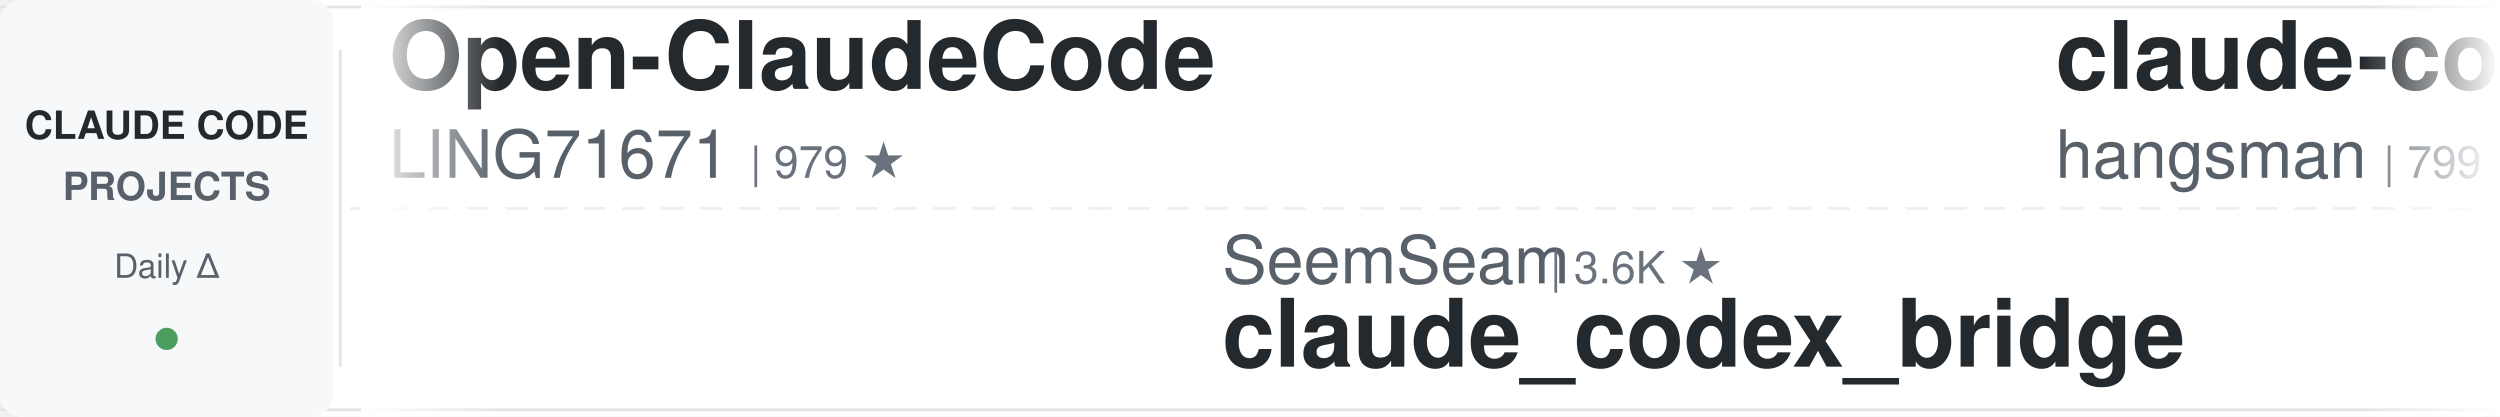
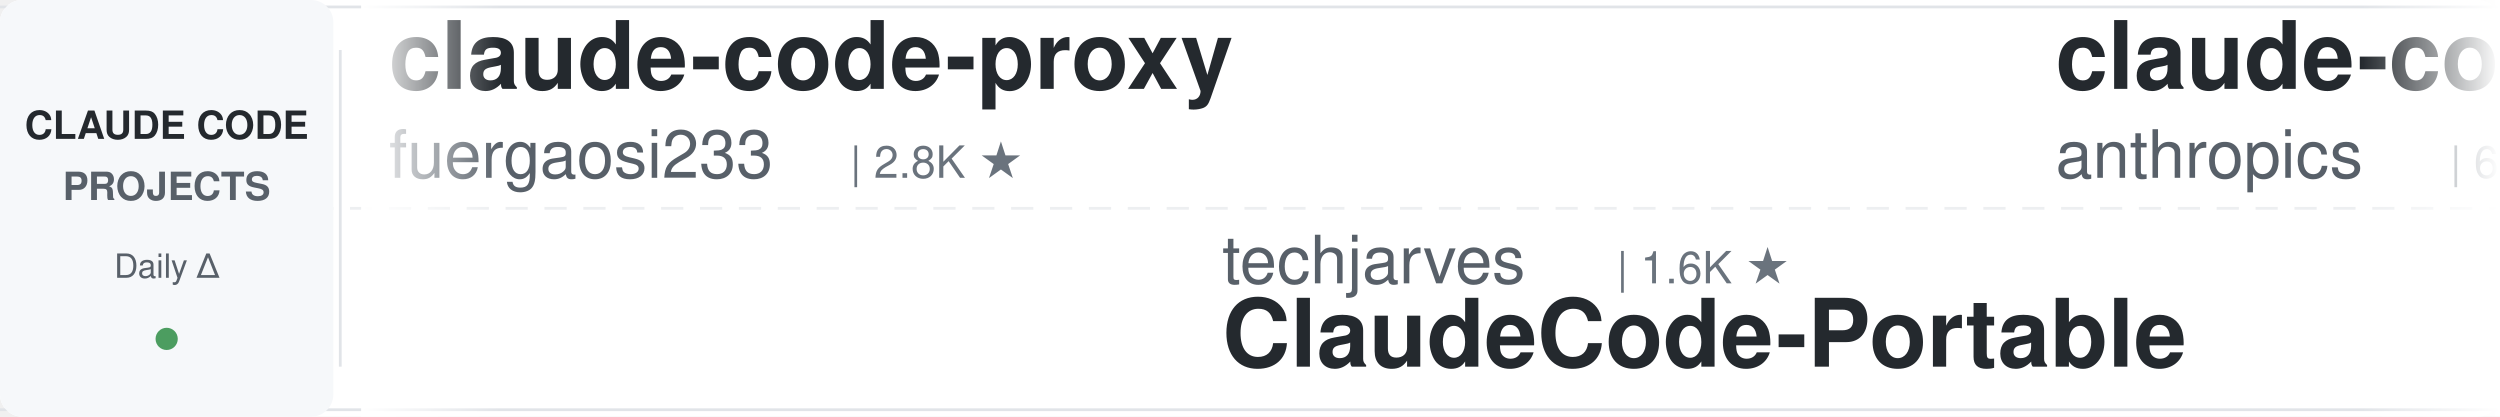
<svg xmlns="http://www.w3.org/2000/svg" width="900" height="150">
  <defs>
    <linearGradient id="leftFade" x1="0%" y1="0%" x2="100%" y2="0%">
      <stop offset="0%" style="stop-color:#ffffff;stop-opacity:1" />
      <stop offset="100%" style="stop-color:#ffffff;stop-opacity:0" />
    </linearGradient>
    <linearGradient id="rightFade" x1="0%" y1="0%" x2="100%" y2="0%">
      <stop offset="0%" style="stop-color:#ffffff;stop-opacity:0" />
      <stop offset="100%" style="stop-color:#ffffff;stop-opacity:1" />
    </linearGradient>
  </defs>
  <rect width="900" height="150" fill="#ffffff" rx="8" />
  <rect x="0" y="2" width="900" height="1" fill="#e1e4e8" />
  <rect x="0" y="147" width="900" height="1" fill="#e1e4e8" />
  <line x1="0" y1="75" x2="900" y2="75" stroke="#e1e4e8" stroke-width="1" stroke-dasharray="8 6" opacity="0.6" />
  <rect x="0" y="0" width="120" height="150" fill="#f6f8fa" rx="8" />
  <text x="60" y="50" font-family="-apple-system, BlinkMacSystemFont, 'Segoe UI', Helvetica, Arial, sans-serif" font-size="14" font-weight="600" fill="#24292e" text-anchor="middle">CLAUDE CODE</text>
  <text x="60" y="72" font-family="-apple-system, BlinkMacSystemFont, 'Segoe UI', Helvetica, Arial, sans-serif" font-size="14" font-weight="600" fill="#586069" text-anchor="middle">PROJECTS</text>
  <text x="60" y="100" font-family="-apple-system, BlinkMacSystemFont, 'Segoe UI', Helvetica, Arial, sans-serif" font-size="12" font-weight="500" fill="#586069" text-anchor="middle">Daily Δ</text>
  <circle cx="60" cy="122" r="4" fill="#22863a" opacity="0.8" />
  <rect x="122" y="18" width="1" height="114" fill="#e1e4e8" />
  <clipPath id="tickerClip">
    <rect x="130" y="0" width="770" height="150" />
  </clipPath>
  <g clip-path="url(#tickerClip)">
    <g id="tickerItems">
      <animateTransform attributeName="transform" attributeType="XML" type="translate" from="0 0" to="-3000 0" dur="54s" repeatCount="indefinite" />
      <g transform="translate(0, 0)">
-         <text x="140" y="32" font-family="-apple-system, BlinkMacSystemFont, 'Segoe UI', Helvetica, Arial, sans-serif" font-size="34" font-weight="600" fill="#24292e">Open-ClaudeCode</text>
-         <text x="140" y="64" font-family="-apple-system, BlinkMacSystemFont, 'Segoe UI', Helvetica, Arial, sans-serif" font-size="24" font-weight="400" fill="#586069">LING71671</text>
-         <text x="270" y="64" font-family="-apple-system, BlinkMacSystemFont, 'Segoe UI', Helvetica, Arial, sans-serif" font-size="16" font-weight="500" fill="#6a737d">| 979 ★</text>
+         <text x="140" y="32" font-family="-apple-system, BlinkMacSystemFont, 'Segoe UI', Helvetica, Arial, sans-serif" font-size="34" font-weight="600" fill="#24292e">claude-code-proxy</text>
+         <text x="140" y="64" font-family="-apple-system, BlinkMacSystemFont, 'Segoe UI', Helvetica, Arial, sans-serif" font-size="24" font-weight="400" fill="#586069">fuergaosi233</text>
+         <text x="306" y="64" font-family="-apple-system, BlinkMacSystemFont, 'Segoe UI', Helvetica, Arial, sans-serif" font-size="16" font-weight="500" fill="#6a737d">| 2.8K ★</text>
      </g>
      <g transform="translate(300, 0)">
-         <text x="140" y="102" font-family="-apple-system, BlinkMacSystemFont, 'Segoe UI', Helvetica, Arial, sans-serif" font-size="24" font-weight="400" fill="#586069">SeemSeam</text>
-         <text x="258" y="102" font-family="-apple-system, BlinkMacSystemFont, 'Segoe UI', Helvetica, Arial, sans-serif" font-size="16" font-weight="500" fill="#6a737d">| 3.6K ★</text>
-         <text x="140" y="132" font-family="-apple-system, BlinkMacSystemFont, 'Segoe UI', Helvetica, Arial, sans-serif" font-size="34" font-weight="600" fill="#24292e">claude_codex_bridge</text>
+         <text x="140" y="102" font-family="-apple-system, BlinkMacSystemFont, 'Segoe UI', Helvetica, Arial, sans-serif" font-size="24" font-weight="400" fill="#586069">techjarves</text>
+         <text x="282" y="102" font-family="-apple-system, BlinkMacSystemFont, 'Segoe UI', Helvetica, Arial, sans-serif" font-size="16" font-weight="500" fill="#6a737d">| 1.6K ★</text>
+         <text x="140" y="132" font-family="-apple-system, BlinkMacSystemFont, 'Segoe UI', Helvetica, Arial, sans-serif" font-size="34" font-weight="600" fill="#24292e">ClaudeCode-Portable</text>
      </g>
      <g transform="translate(600, 0)">
-         <text x="140" y="32" font-family="-apple-system, BlinkMacSystemFont, 'Segoe UI', Helvetica, Arial, sans-serif" font-size="34" font-weight="600" fill="#24292e">claude-code-source</text>
-         <text x="140" y="64" font-family="-apple-system, BlinkMacSystemFont, 'Segoe UI', Helvetica, Arial, sans-serif" font-size="24" font-weight="400" fill="#586069">hangsman</text>
-         <text x="258" y="64" font-family="-apple-system, BlinkMacSystemFont, 'Segoe UI', Helvetica, Arial, sans-serif" font-size="16" font-weight="500" fill="#6a737d">| 799 ★</text>
+         <text x="140" y="32" font-family="-apple-system, BlinkMacSystemFont, 'Segoe UI', Helvetica, Arial, sans-serif" font-size="34" font-weight="600" fill="#24292e">claude-code-security-rev...</text>
+         <text x="140" y="64" font-family="-apple-system, BlinkMacSystemFont, 'Segoe UI', Helvetica, Arial, sans-serif" font-size="24" font-weight="400" fill="#586069">anthropics</text>
+         <text x="282" y="64" font-family="-apple-system, BlinkMacSystemFont, 'Segoe UI', Helvetica, Arial, sans-serif" font-size="16" font-weight="500" fill="#6a737d">| 6.8K ★</text>
      </g>
      <g transform="translate(900, 0)">
-         <text x="140" y="102" font-family="-apple-system, BlinkMacSystemFont, 'Segoe UI', Helvetica, Arial, sans-serif" font-size="24" font-weight="400" fill="#586069">VoltAgent</text>
-         <text x="270" y="102" font-family="-apple-system, BlinkMacSystemFont, 'Segoe UI', Helvetica, Arial, sans-serif" font-size="16" font-weight="500" fill="#6a737d">| 26.4K ★</text>
-         <text x="140" y="132" font-family="-apple-system, BlinkMacSystemFont, 'Segoe UI', Helvetica, Arial, sans-serif" font-size="34" font-weight="600" fill="#24292e">awesome-claude-code-suba...</text>
+         <text x="140" y="102" font-family="-apple-system, BlinkMacSystemFont, 'Segoe UI', Helvetica, Arial, sans-serif" font-size="24" font-weight="400" fill="#586069">lorryjovens-hub</text>
+         <text x="342" y="102" font-family="-apple-system, BlinkMacSystemFont, 'Segoe UI', Helvetica, Arial, sans-serif" font-size="16" font-weight="500" fill="#6a737d">| 1.7K ★</text>
+         <text x="140" y="132" font-family="-apple-system, BlinkMacSystemFont, 'Segoe UI', Helvetica, Arial, sans-serif" font-size="34" font-weight="600" fill="#24292e">claude-code-rust</text>
      </g>
      <g transform="translate(1200, 0)">
-         <text x="140" y="32" font-family="-apple-system, BlinkMacSystemFont, 'Segoe UI', Helvetica, Arial, sans-serif" font-size="34" font-weight="600" fill="#24292e">claude_code_src</text>
-         <text x="140" y="64" font-family="-apple-system, BlinkMacSystemFont, 'Segoe UI', Helvetica, Arial, sans-serif" font-size="24" font-weight="400" fill="#586069">ponponon</text>
-         <text x="258" y="64" font-family="-apple-system, BlinkMacSystemFont, 'Segoe UI', Helvetica, Arial, sans-serif" font-size="16" font-weight="500" fill="#6a737d">| 2.3K ★</text>
+         <text x="140" y="32" font-family="-apple-system, BlinkMacSystemFont, 'Segoe UI', Helvetica, Arial, sans-serif" font-size="34" font-weight="600" fill="#24292e">claude-code-settings</text>
+         <text x="140" y="64" font-family="-apple-system, BlinkMacSystemFont, 'Segoe UI', Helvetica, Arial, sans-serif" font-size="24" font-weight="400" fill="#586069">feiskyer</text>
+         <text x="258" y="64" font-family="-apple-system, BlinkMacSystemFont, 'Segoe UI', Helvetica, Arial, sans-serif" font-size="16" font-weight="500" fill="#6a737d">| 1.7K ★</text>
      </g>
      <g transform="translate(1500, 0)">
-         <text x="140" y="102" font-family="-apple-system, BlinkMacSystemFont, 'Segoe UI', Helvetica, Arial, sans-serif" font-size="24" font-weight="400" fill="#586069">diet103</text>
-         <text x="246" y="102" font-family="-apple-system, BlinkMacSystemFont, 'Segoe UI', Helvetica, Arial, sans-serif" font-size="16" font-weight="500" fill="#6a737d">| 10.0K ★</text>
-         <text x="140" y="132" font-family="-apple-system, BlinkMacSystemFont, 'Segoe UI', Helvetica, Arial, sans-serif" font-size="34" font-weight="600" fill="#24292e">claude-code-infrastructu...</text>
+         <text x="140" y="102" font-family="-apple-system, BlinkMacSystemFont, 'Segoe UI', Helvetica, Arial, sans-serif" font-size="24" font-weight="400" fill="#586069">Pimzino</text>
+         <text x="246" y="102" font-family="-apple-system, BlinkMacSystemFont, 'Segoe UI', Helvetica, Arial, sans-serif" font-size="16" font-weight="500" fill="#6a737d">| 3.9K ★</text>
+         <text x="140" y="132" font-family="-apple-system, BlinkMacSystemFont, 'Segoe UI', Helvetica, Arial, sans-serif" font-size="34" font-weight="600" fill="#24292e">claude-code-spec-workflo...</text>
      </g>
      <g transform="translate(1800, 0)">
-         <text x="140" y="32" font-family="-apple-system, BlinkMacSystemFont, 'Segoe UI', Helvetica, Arial, sans-serif" font-size="34" font-weight="600" fill="#24292e">claude-code-ultimate-gui...</text>
-         <text x="140" y="64" font-family="-apple-system, BlinkMacSystemFont, 'Segoe UI', Helvetica, Arial, sans-serif" font-size="24" font-weight="400" fill="#586069">FlorianBruniaux</text>
-         <text x="342" y="64" font-family="-apple-system, BlinkMacSystemFont, 'Segoe UI', Helvetica, Arial, sans-serif" font-size="16" font-weight="500" fill="#6a737d">| 6.4K ★</text>
+         <text x="140" y="32" font-family="-apple-system, BlinkMacSystemFont, 'Segoe UI', Helvetica, Arial, sans-serif" font-size="34" font-weight="600" fill="#24292e">pi-vs-claude-code</text>
+         <text x="140" y="64" font-family="-apple-system, BlinkMacSystemFont, 'Segoe UI', Helvetica, Arial, sans-serif" font-size="24" font-weight="400" fill="#586069">disler</text>
+         <text x="234" y="64" font-family="-apple-system, BlinkMacSystemFont, 'Segoe UI', Helvetica, Arial, sans-serif" font-size="16" font-weight="500" fill="#6a737d">| 1.7K ★</text>
      </g>
      <g transform="translate(2100, 0)">
-         <text x="140" y="102" font-family="-apple-system, BlinkMacSystemFont, 'Segoe UI', Helvetica, Arial, sans-serif" font-size="24" font-weight="400" fill="#586069">luyao618</text>
-         <text x="258" y="102" font-family="-apple-system, BlinkMacSystemFont, 'Segoe UI', Helvetica, Arial, sans-serif" font-size="16" font-weight="500" fill="#6a737d">| 1.7K ★</text>
-         <text x="140" y="132" font-family="-apple-system, BlinkMacSystemFont, 'Segoe UI', Helvetica, Arial, sans-serif" font-size="34" font-weight="600" fill="#24292e">Claude-Code-Source-Study</text>
+         <text x="140" y="102" font-family="-apple-system, BlinkMacSystemFont, 'Segoe UI', Helvetica, Arial, sans-serif" font-size="24" font-weight="400" fill="#586069">kodu-ai</text>
+         <text x="246" y="102" font-family="-apple-system, BlinkMacSystemFont, 'Segoe UI', Helvetica, Arial, sans-serif" font-size="16" font-weight="500" fill="#6a737d">| 5.2K ★</text>
+         <text x="140" y="132" font-family="-apple-system, BlinkMacSystemFont, 'Segoe UI', Helvetica, Arial, sans-serif" font-size="34" font-weight="600" fill="#24292e">claude-coder</text>
      </g>
      <g transform="translate(2400, 0)">
-         <text x="140" y="32" font-family="-apple-system, BlinkMacSystemFont, 'Segoe UI', Helvetica, Arial, sans-serif" font-size="34" font-weight="600" fill="#24292e">claude-code-workflows</text>
-         <text x="140" y="64" font-family="-apple-system, BlinkMacSystemFont, 'Segoe UI', Helvetica, Arial, sans-serif" font-size="24" font-weight="400" fill="#586069">OneRedOak</text>
-         <text x="270" y="64" font-family="-apple-system, BlinkMacSystemFont, 'Segoe UI', Helvetica, Arial, sans-serif" font-size="16" font-weight="500" fill="#6a737d">| 3.9K ★</text>
+         <text x="140" y="32" font-family="-apple-system, BlinkMacSystemFont, 'Segoe UI', Helvetica, Arial, sans-serif" font-size="34" font-weight="600" fill="#24292e">Claude-Code-Game-Studios</text>
+         <text x="140" y="64" font-family="-apple-system, BlinkMacSystemFont, 'Segoe UI', Helvetica, Arial, sans-serif" font-size="24" font-weight="400" fill="#586069">Donchitos</text>
+         <text x="270" y="64" font-family="-apple-system, BlinkMacSystemFont, 'Segoe UI', Helvetica, Arial, sans-serif" font-size="16" font-weight="500" fill="#6a737d">| 36.1K ★</text>
      </g>
      <g transform="translate(2700, 0)">
-         <text x="140" y="102" font-family="-apple-system, BlinkMacSystemFont, 'Segoe UI', Helvetica, Arial, sans-serif" font-size="24" font-weight="400" fill="#586069">Alishahryar1</text>
-         <text x="306" y="102" font-family="-apple-system, BlinkMacSystemFont, 'Segoe UI', Helvetica, Arial, sans-serif" font-size="16" font-weight="500" fill="#6a737d">| 66.9K ★</text>
-         <text x="140" y="132" font-family="-apple-system, BlinkMacSystemFont, 'Segoe UI', Helvetica, Arial, sans-serif" font-size="34" font-weight="600" fill="#24292e">free-claude-code</text>
+         <text x="140" y="102" font-family="-apple-system, BlinkMacSystemFont, 'Segoe UI', Helvetica, Arial, sans-serif" font-size="24" font-weight="400" fill="#586069">liuup</text>
+         <text x="222" y="102" font-family="-apple-system, BlinkMacSystemFont, 'Segoe UI', Helvetica, Arial, sans-serif" font-size="16" font-weight="500" fill="#6a737d">| 4.1K ★</text>
+         <text x="140" y="132" font-family="-apple-system, BlinkMacSystemFont, 'Segoe UI', Helvetica, Arial, sans-serif" font-size="34" font-weight="600" fill="#24292e">claude-code-analysis</text>
      </g>
      <g transform="translate(3000, 0)">
-         <text x="140" y="32" font-family="-apple-system, BlinkMacSystemFont, 'Segoe UI', Helvetica, Arial, sans-serif" font-size="34" font-weight="600" fill="#24292e">Open-ClaudeCode</text>
-         <text x="140" y="64" font-family="-apple-system, BlinkMacSystemFont, 'Segoe UI', Helvetica, Arial, sans-serif" font-size="24" font-weight="400" fill="#586069">LING71671</text>
-         <text x="270" y="64" font-family="-apple-system, BlinkMacSystemFont, 'Segoe UI', Helvetica, Arial, sans-serif" font-size="16" font-weight="500" fill="#6a737d">| 979 ★</text>
+         <text x="140" y="32" font-family="-apple-system, BlinkMacSystemFont, 'Segoe UI', Helvetica, Arial, sans-serif" font-size="34" font-weight="600" fill="#24292e">claude-code-proxy</text>
+         <text x="140" y="64" font-family="-apple-system, BlinkMacSystemFont, 'Segoe UI', Helvetica, Arial, sans-serif" font-size="24" font-weight="400" fill="#586069">fuergaosi233</text>
+         <text x="306" y="64" font-family="-apple-system, BlinkMacSystemFont, 'Segoe UI', Helvetica, Arial, sans-serif" font-size="16" font-weight="500" fill="#6a737d">| 2.8K ★</text>
      </g>
      <g transform="translate(3300, 0)">
-         <text x="140" y="102" font-family="-apple-system, BlinkMacSystemFont, 'Segoe UI', Helvetica, Arial, sans-serif" font-size="24" font-weight="400" fill="#586069">SeemSeam</text>
-         <text x="258" y="102" font-family="-apple-system, BlinkMacSystemFont, 'Segoe UI', Helvetica, Arial, sans-serif" font-size="16" font-weight="500" fill="#6a737d">| 3.6K ★</text>
-         <text x="140" y="132" font-family="-apple-system, BlinkMacSystemFont, 'Segoe UI', Helvetica, Arial, sans-serif" font-size="34" font-weight="600" fill="#24292e">claude_codex_bridge</text>
+         <text x="140" y="102" font-family="-apple-system, BlinkMacSystemFont, 'Segoe UI', Helvetica, Arial, sans-serif" font-size="24" font-weight="400" fill="#586069">techjarves</text>
+         <text x="282" y="102" font-family="-apple-system, BlinkMacSystemFont, 'Segoe UI', Helvetica, Arial, sans-serif" font-size="16" font-weight="500" fill="#6a737d">| 1.6K ★</text>
+         <text x="140" y="132" font-family="-apple-system, BlinkMacSystemFont, 'Segoe UI', Helvetica, Arial, sans-serif" font-size="34" font-weight="600" fill="#24292e">ClaudeCode-Portable</text>
      </g>
      <g transform="translate(3600, 0)">
-         <text x="140" y="32" font-family="-apple-system, BlinkMacSystemFont, 'Segoe UI', Helvetica, Arial, sans-serif" font-size="34" font-weight="600" fill="#24292e">claude-code-source</text>
-         <text x="140" y="64" font-family="-apple-system, BlinkMacSystemFont, 'Segoe UI', Helvetica, Arial, sans-serif" font-size="24" font-weight="400" fill="#586069">hangsman</text>
-         <text x="258" y="64" font-family="-apple-system, BlinkMacSystemFont, 'Segoe UI', Helvetica, Arial, sans-serif" font-size="16" font-weight="500" fill="#6a737d">| 799 ★</text>
+         <text x="140" y="32" font-family="-apple-system, BlinkMacSystemFont, 'Segoe UI', Helvetica, Arial, sans-serif" font-size="34" font-weight="600" fill="#24292e">claude-code-security-rev...</text>
+         <text x="140" y="64" font-family="-apple-system, BlinkMacSystemFont, 'Segoe UI', Helvetica, Arial, sans-serif" font-size="24" font-weight="400" fill="#586069">anthropics</text>
+         <text x="282" y="64" font-family="-apple-system, BlinkMacSystemFont, 'Segoe UI', Helvetica, Arial, sans-serif" font-size="16" font-weight="500" fill="#6a737d">| 6.8K ★</text>
      </g>
      <g transform="translate(3900, 0)">
-         <text x="140" y="102" font-family="-apple-system, BlinkMacSystemFont, 'Segoe UI', Helvetica, Arial, sans-serif" font-size="24" font-weight="400" fill="#586069">VoltAgent</text>
-         <text x="270" y="102" font-family="-apple-system, BlinkMacSystemFont, 'Segoe UI', Helvetica, Arial, sans-serif" font-size="16" font-weight="500" fill="#6a737d">| 26.4K ★</text>
-         <text x="140" y="132" font-family="-apple-system, BlinkMacSystemFont, 'Segoe UI', Helvetica, Arial, sans-serif" font-size="34" font-weight="600" fill="#24292e">awesome-claude-code-suba...</text>
+         <text x="140" y="102" font-family="-apple-system, BlinkMacSystemFont, 'Segoe UI', Helvetica, Arial, sans-serif" font-size="24" font-weight="400" fill="#586069">lorryjovens-hub</text>
+         <text x="342" y="102" font-family="-apple-system, BlinkMacSystemFont, 'Segoe UI', Helvetica, Arial, sans-serif" font-size="16" font-weight="500" fill="#6a737d">| 1.7K ★</text>
+         <text x="140" y="132" font-family="-apple-system, BlinkMacSystemFont, 'Segoe UI', Helvetica, Arial, sans-serif" font-size="34" font-weight="600" fill="#24292e">claude-code-rust</text>
      </g>
    </g>
  </g>
  <rect x="130" y="0" width="50" height="150" fill="url(#leftFade)" />
  <rect x="850" y="0" width="50" height="150" fill="url(#rightFade)" />
</svg>
